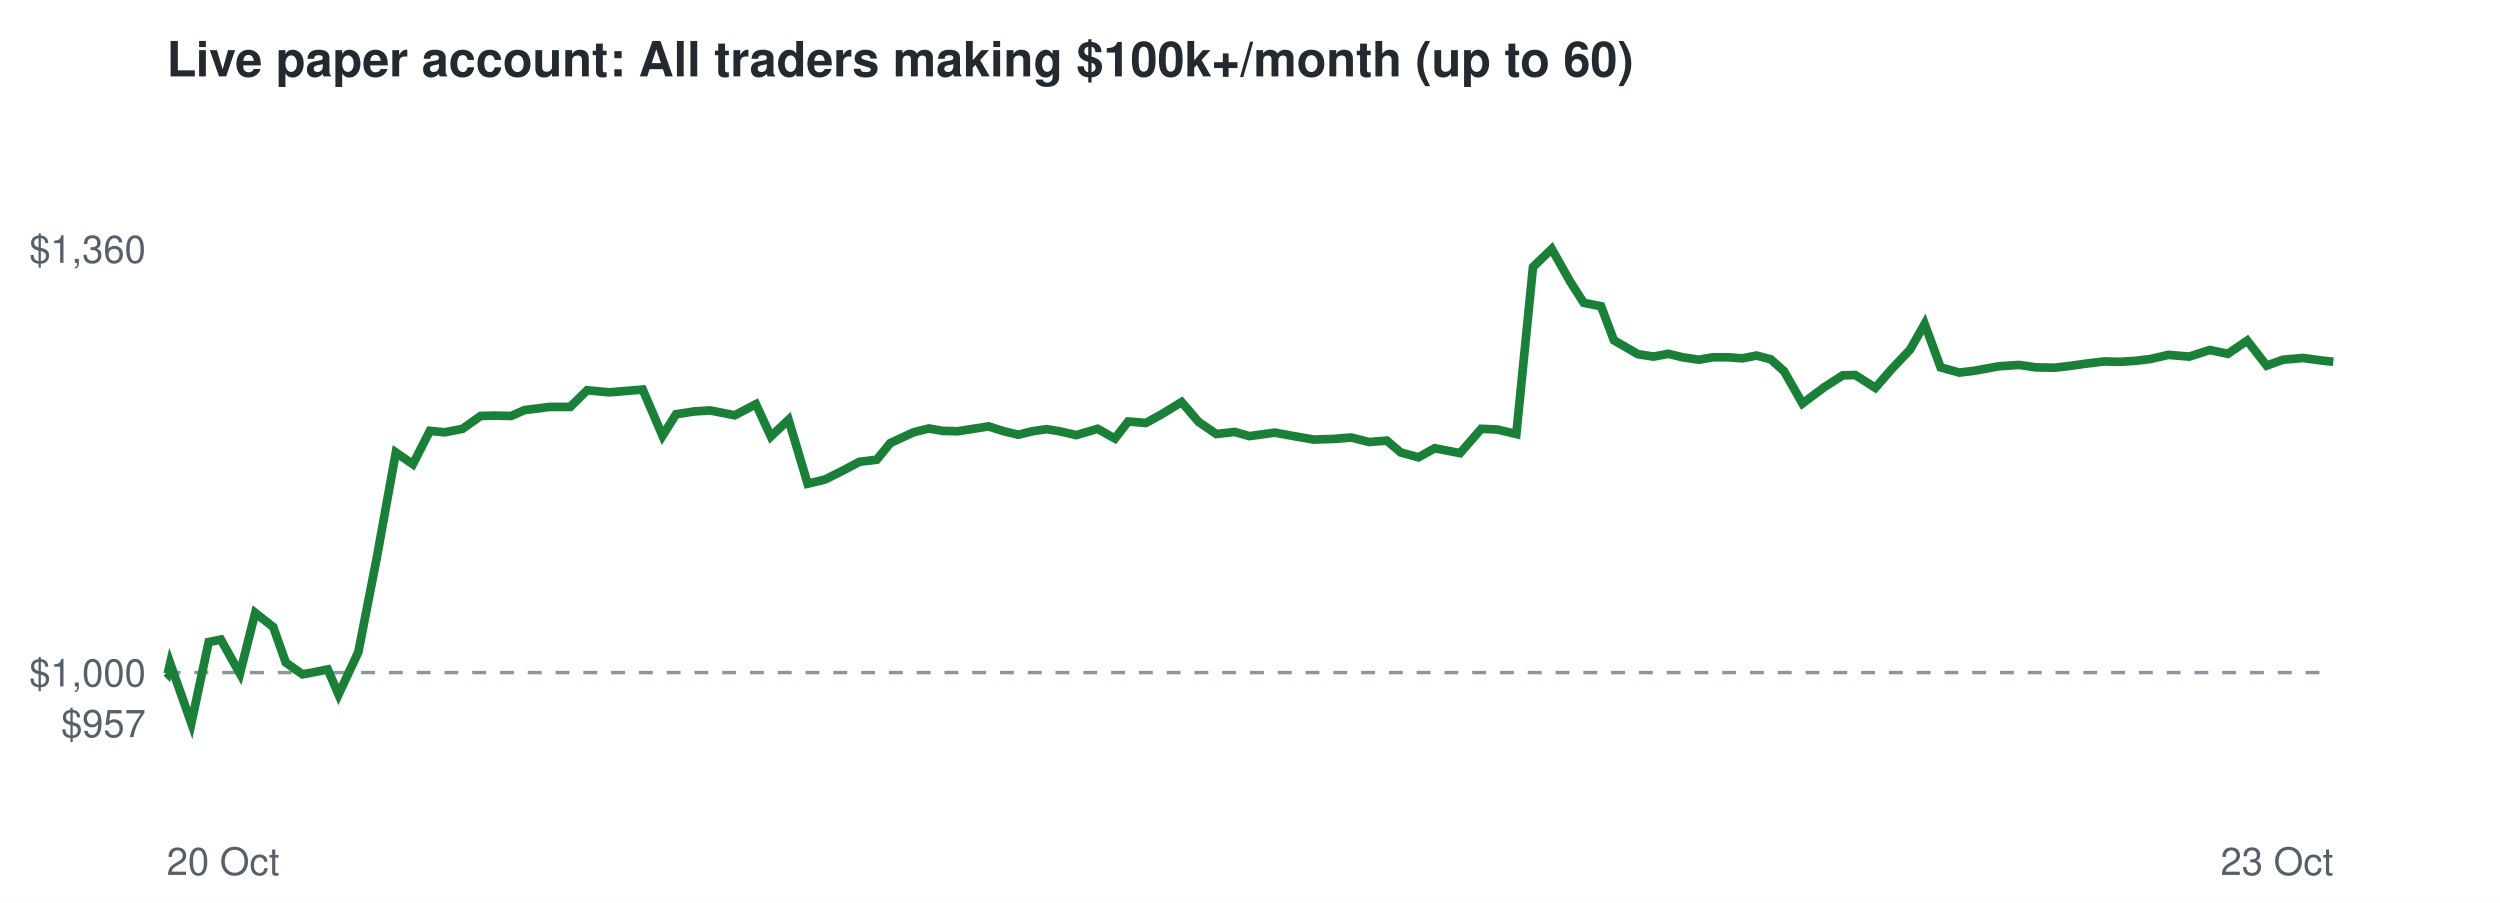
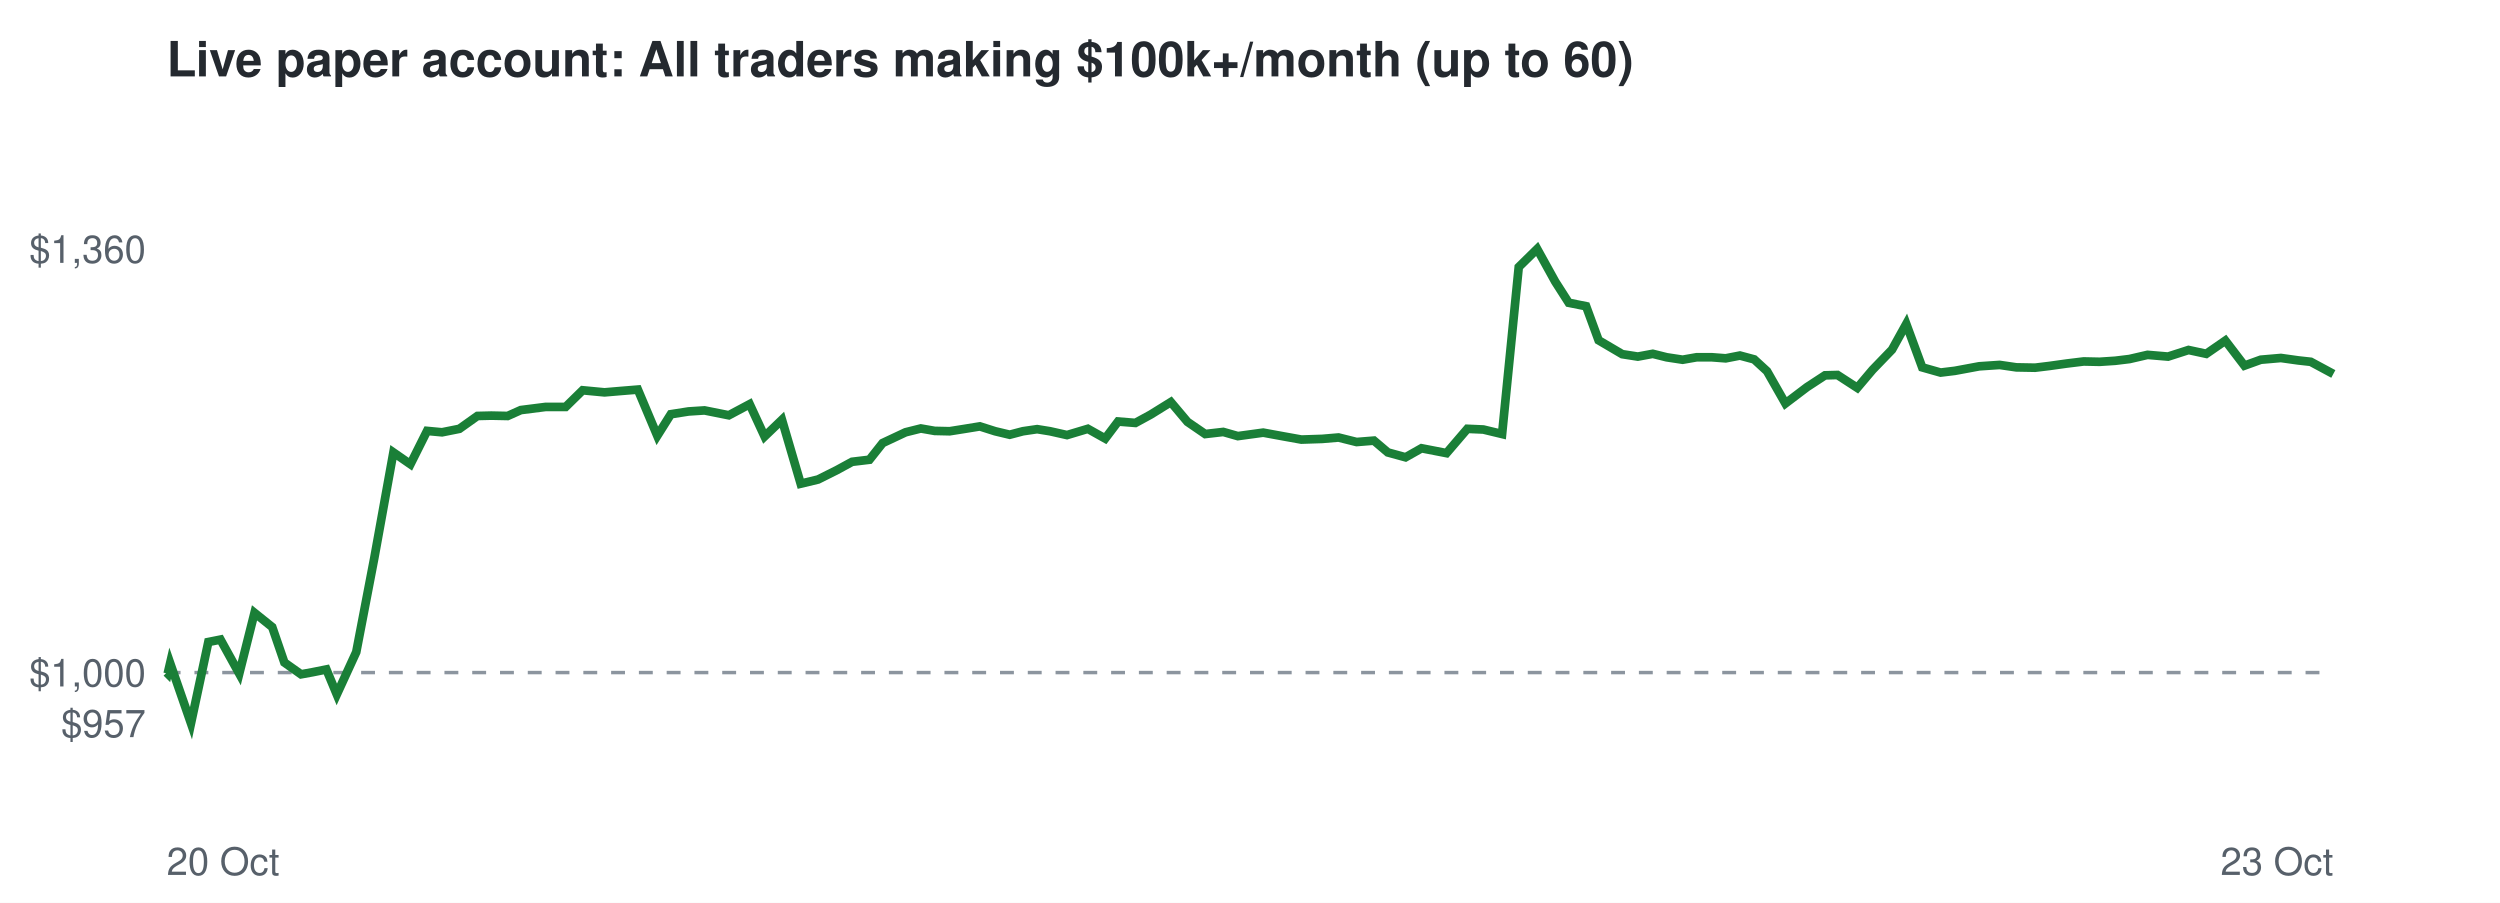
<svg xmlns="http://www.w3.org/2000/svg" viewBox="0 0 720 260" font-family="Helvetica,Arial,sans-serif">
  <rect width="720" height="260" fill="#ffffff" />
  <text x="48" y="22" font-size="14" font-weight="bold" fill="#24292f">Live paper account: All traders making $100k+/month (up to 60)</text>
  <line x1="48" x2="672" y1="193.7" y2="193.7" stroke="#8c959f" stroke-dasharray="4 4" />
  <text x="42" y="212.3" font-size="11" text-anchor="end" fill="#57606a">$957</text>
  <text x="42" y="197.7" font-size="11" text-anchor="end" fill="#57606a">$1,000</text>
  <text x="42" y="75.7" font-size="11" text-anchor="end" fill="#57606a">$1,360</text>
  <text x="48" y="252" font-size="11" fill="#57606a">20 Oct</text>
  <text x="672" y="252" font-size="11" text-anchor="end" fill="#57606a">23 Oct</text>
-   <polyline points="48.0,193.7 48.3,194.0 49.0,191.0 55.1,208.3 60.1,184.9 63.6,184.2 69.1,194.0 73.5,176.5 78.7,180.6 82.3,190.8 87.1,194.2 90.4,193.6 94.4,192.8 97.5,200.0 103.2,187.8 108.5,160.7 114.0,130.3 118.9,133.7 123.8,124.1 128.1,124.5 133.2,123.5 138.4,119.8 142.5,119.7 147.2,119.8 151.1,118.1 158.2,117.2 164.2,117.2 169.1,112.4 175.5,113.0 180.2,112.6 185.1,112.2 190.8,125.5 194.7,119.3 199.9,118.5 204.5,118.2 211.6,119.6 217.7,116.4 222.0,125.7 227.1,120.9 232.6,139.3 237.6,138.1 243.0,135.4 247.5,133.0 252.5,132.4 256.4,127.6 263.1,124.5 267.5,123.4 271.5,124.1 275.8,124.2 280.3,123.5 284.7,122.8 289.1,124.2 293.3,125.2 297.3,124.2 301.4,123.6 305.1,124.2 310.0,125.3 316.1,123.5 321.1,126.3 324.9,121.4 330.0,121.8 334.4,119.4 340.3,115.8 345.2,121.5 350.3,125.0 355.6,124.4 359.8,125.6 367.1,124.6 373.2,125.7 378.3,126.6 384.3,126.4 389.1,126.0 394.3,127.3 399.4,126.9 403.4,130.3 408.5,131.7 413.2,129.1 420.5,130.5 426.6,123.5 431.2,123.7 436.7,125.0 441.5,76.9 446.9,71.7 452.2,81.1 456.1,87.2 461.1,88.2 464.8,98.0 471.7,102.0 476.2,102.7 480.5,101.9 484.6,102.9 489.3,103.6 493.3,102.9 497.8,102.9 501.8,103.2 505.9,102.4 510.0,103.5 513.8,106.9 519.1,116.2 525.4,111.5 530.7,108.1 534.3,108.0 540.1,111.7 544.6,106.5 550.1,100.7 554.3,93.3 558.9,105.8 564.3,107.3 568.5,106.8 575.6,105.5 581.5,105.1 586.3,105.8 591.8,105.9 596.0,105.4 601.0,104.7 606.0,104.1 610.6,104.2 615.2,103.9 619.3,103.4 624.5,102.2 630.5,102.7 636.4,100.8 641.6,101.9 647.2,98.1 652.8,105.3 657.5,103.6 663.3,103.1 668.4,103.8 672.0,104.2" fill="none" stroke="#1a7f37" stroke-width="2.5" />
+   <polyline points="48.0,193.7 48.3,194.0 49.0,191.0 55.0,208.3 60.0,184.9 63.5,184.2 68.9,194.0 73.3,176.5 78.4,180.6 81.9,190.8 86.7,194.2 90.0,193.6 94.0,192.8 97.0,200.0 102.6,187.8 107.8,160.7 113.3,130.3 118.2,133.7 123.0,124.1 127.3,124.5 132.3,123.5 137.5,119.8 141.5,119.7 146.2,119.8 150.0,118.1 157.1,117.2 162.9,117.2 167.8,112.4 174.1,113.0 178.8,112.6 183.7,112.2 189.3,125.5 193.2,119.3 198.3,118.5 202.9,118.2 209.9,119.6 215.9,116.4 220.2,125.7 225.2,120.9 230.6,139.3 235.6,138.1 241.0,135.4 245.4,133.0 250.4,132.4 254.2,127.6 260.8,124.5 265.2,123.4 269.2,124.1 273.5,124.2 277.9,123.5 282.2,122.8 286.6,124.2 290.8,125.2 294.6,124.2 298.7,123.6 302.4,124.2 307.3,125.3 313.3,123.5 318.3,126.3 322.0,121.4 327.0,121.8 331.4,119.4 337.2,115.8 342.0,121.5 347.1,125.0 352.3,124.4 356.5,125.6 363.8,124.6 369.8,125.7 374.8,126.6 380.8,126.4 385.5,126.0 390.7,127.3 395.7,126.9 399.7,130.3 404.8,131.7 409.4,129.1 416.6,130.5 422.6,123.5 427.2,123.7 432.6,125.0 437.4,76.9 442.7,71.7 447.9,81.1 451.8,87.2 456.8,88.2 460.4,98.0 467.2,102.0 471.7,102.7 476.0,101.9 480.0,102.9 484.6,103.6 488.6,102.9 493.1,102.9 497.0,103.2 501.1,102.4 505.2,103.5 508.9,106.9 514.2,116.2 520.4,111.5 525.6,108.1 529.2,108.0 534.9,111.7 539.3,106.5 544.9,100.7 549.0,93.3 553.6,105.8 558.9,107.3 563.0,106.8 570.0,105.5 575.9,105.1 580.7,105.8 586.1,105.9 590.2,105.4 595.2,104.7 600.1,104.1 604.7,104.2 609.2,103.9 613.3,103.4 618.5,102.2 624.4,102.7 630.3,100.8 635.4,101.9 640.9,98.1 646.4,105.3 651.1,103.6 656.9,103.1 661.9,103.8 665.5,104.2 672.0,107.7" fill="none" stroke="#1a7f37" stroke-width="2.5" />
</svg>
